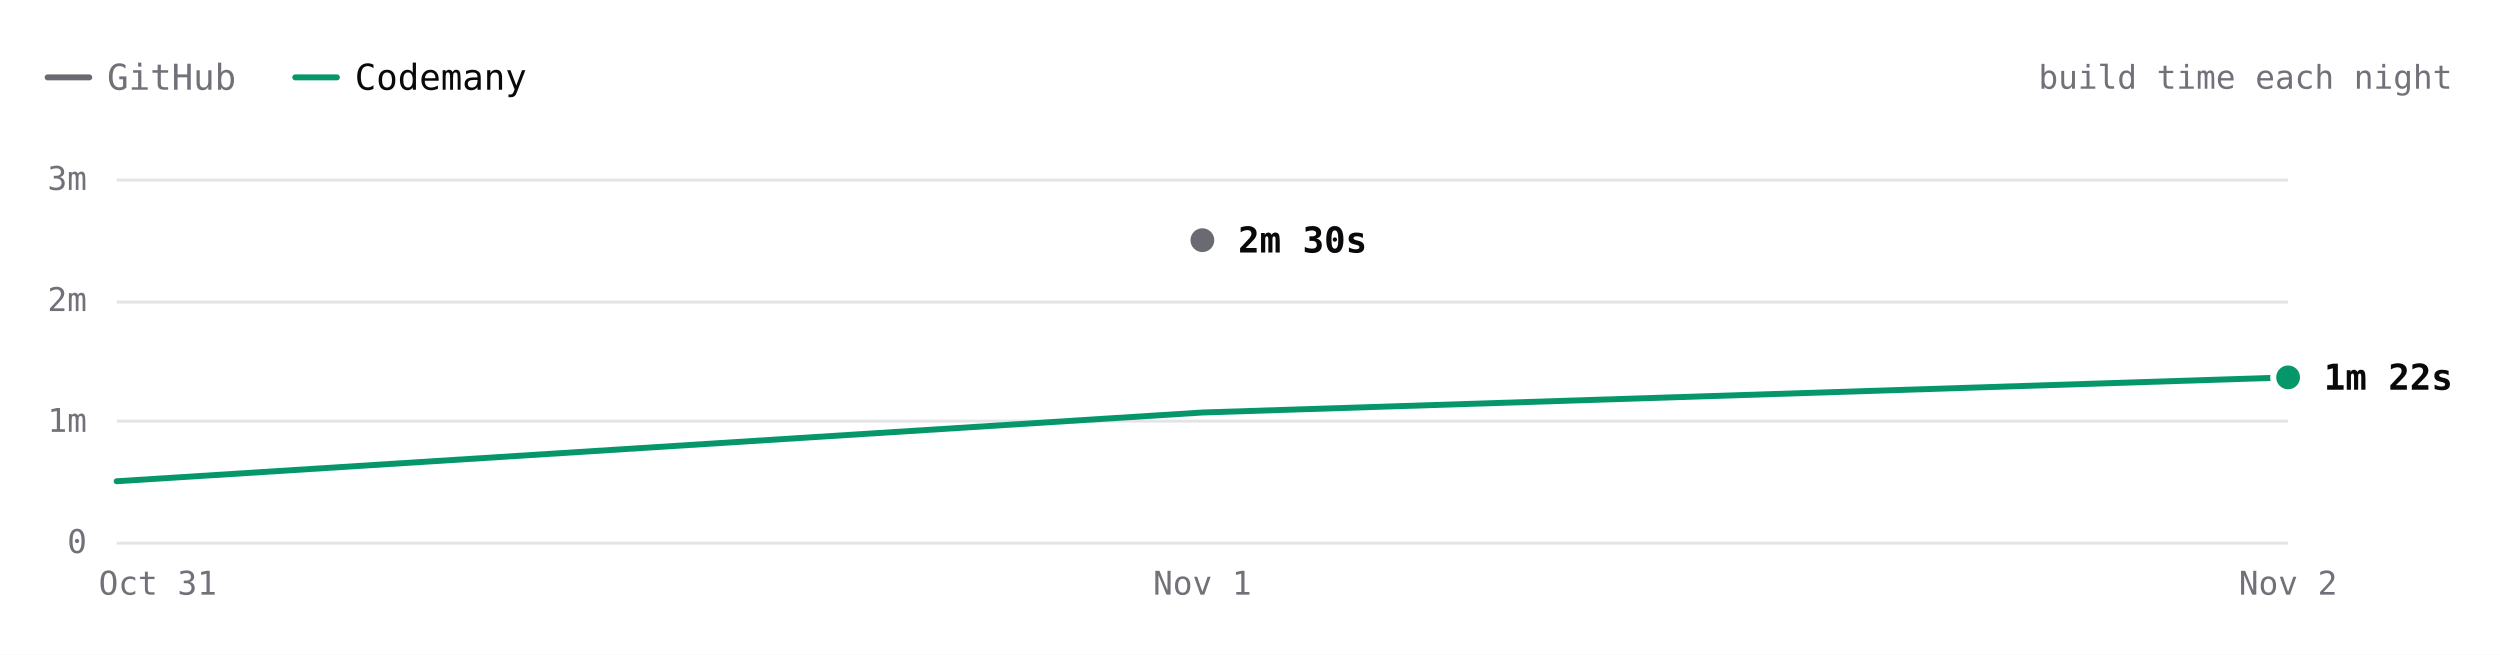
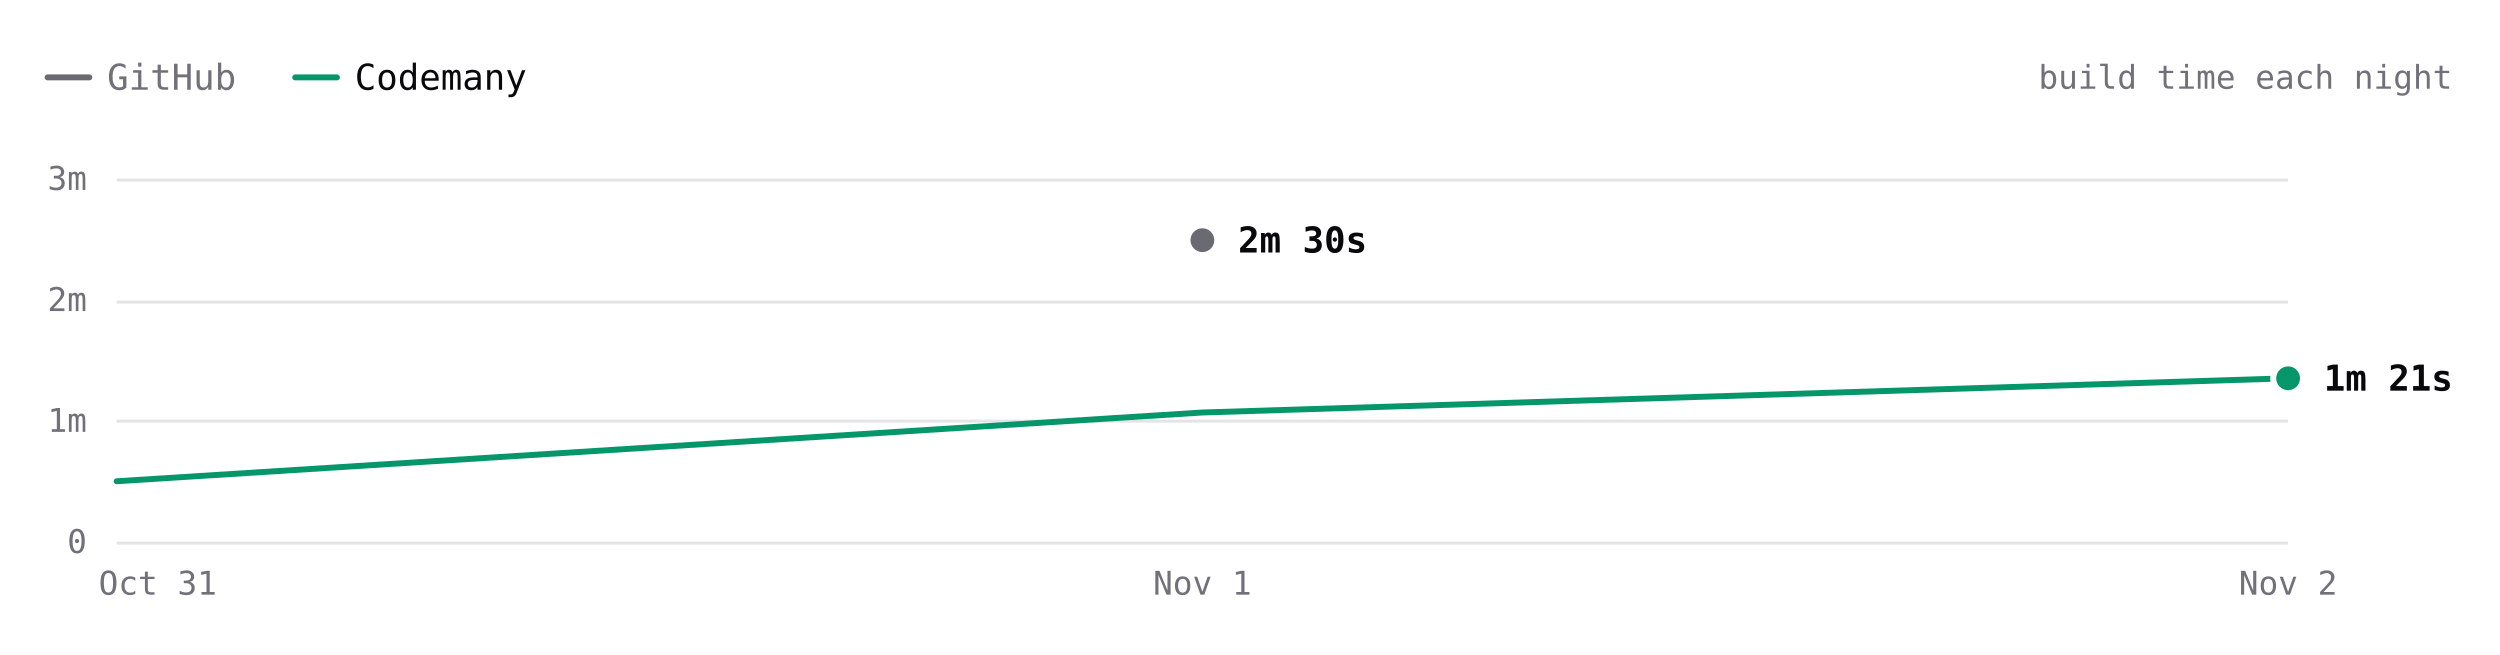
- <svg xmlns="http://www.w3.org/2000/svg" viewBox="0 0 840 220" width="840" height="220" role="img" aria-label="Hugo build time each night over 3 nights. Latest: GitHub 2m 30s, Codemany 1m 22s. Overall: 2.1× faster." font-family="'JetBrains Mono', ui-monospace, SFMono-Regular, Menlo, monospace" style="max-width:100%;height:auto;font-variant-numeric:tabular-nums">
+ <svg xmlns="http://www.w3.org/2000/svg" viewBox="0 0 840 220" width="840" height="220" role="img" aria-label="Hugo build time each night over 3 nights. Latest: GitHub 2m 30s, Codemany 1m 21s. Overall: 2.3× faster." font-family="'JetBrains Mono', ui-monospace, SFMono-Regular, Menlo, monospace" style="max-width:100%;height:auto;font-variant-numeric:tabular-nums">
  <rect width="840" height="220" fill="#ffffff" />
  <path d="M16 26h14" stroke="#6a6a72" stroke-width="2" stroke-linecap="round" />
  <text x="36" y="26" font-size="12" fill="#71717a" dominant-baseline="central">GitHub</text>
  <path d="M99.2 26h14" stroke="#059669" stroke-width="2" stroke-linecap="round" />
  <text x="119.2" y="26" font-size="12" fill="#09090b" dominant-baseline="central">Codemany</text>
  <text x="824" y="26" font-size="11" fill="#71717a" text-anchor="end" dominant-baseline="central">build time each night</text>
  <path d="M39.2 182.5L768.8 182.5" stroke="#e4e4e7" stroke-width="1" fill="none" />
  <text x="29.2" y="182" font-size="11" fill="#71717a" text-anchor="end" dominant-baseline="central">0</text>
  <path d="M39.2 141.5L768.8 141.5" stroke="#e4e4e7" stroke-width="1" fill="none" />
  <text x="29.2" y="141.3" font-size="11" fill="#71717a" text-anchor="end" dominant-baseline="central">1m</text>
  <path d="M39.2 101.5L768.8 101.5" stroke="#e4e4e7" stroke-width="1" fill="none" />
  <text x="29.2" y="100.7" font-size="11" fill="#71717a" text-anchor="end" dominant-baseline="central">2m</text>
  <path d="M39.2 60.5L768.8 60.5" stroke="#e4e4e7" stroke-width="1" fill="none" />
  <text x="29.2" y="60" font-size="11" fill="#71717a" text-anchor="end" dominant-baseline="central">3m</text>
  <text x="768.8" y="196" font-size="11" fill="#71717a" text-anchor="middle" dominant-baseline="central">Nov 2</text>
  <text x="404" y="196" font-size="11" fill="#71717a" text-anchor="middle" dominant-baseline="central">Nov 1</text>
  <text x="53" y="196" font-size="11" fill="#71717a" text-anchor="middle" dominant-baseline="central">Oct 31</text>
  <path d="M404 80.7" fill="none" stroke="#6a6a72" stroke-width="2" stroke-linecap="round" stroke-linejoin="round" />
-   <path d="M39.2 161.7L404 138.6L768.8 126.8" fill="none" stroke="#059669" stroke-width="2" stroke-linecap="round" stroke-linejoin="round" />
+   <path d="M39.2 161.7L404 138.6L768.8 127.1" fill="none" stroke="#059669" stroke-width="2" stroke-linecap="round" stroke-linejoin="round" />
  <circle cx="404" cy="80.7" r="6" fill="#ffffff" />
  <circle cx="404" cy="80.7" r="4" fill="#6a6a72" />
  <text x="416" y="80.7" font-size="12" fill="#09090b" font-weight="600" dominant-baseline="central">2m 30s</text>
-   <circle cx="768.8" cy="126.8" r="6" fill="#ffffff" />
-   <circle cx="768.8" cy="126.8" r="4" fill="#059669" />
-   <text x="780.8" y="126.8" font-size="12" fill="#09090b" font-weight="600" dominant-baseline="central">1m 22s</text>
+   <circle cx="768.8" cy="127.1" r="6" fill="#ffffff" />
+   <circle cx="768.8" cy="127.1" r="4" fill="#059669" />
+   <text x="780.8" y="127.1" font-size="12" fill="#09090b" font-weight="600" dominant-baseline="central">1m 21s</text>
  <circle class="bench-mark" cx="39.2" cy="161.7" r="12" fill="#ffffff" fill-opacity="0" data-tip="Hugo · Codemany · 30s · Oct 31" data-href="https://github.com/codemanyhq/bench/actions/runs/41147860813/job/124377144243" style="cursor:pointer" />
  <circle class="bench-mark" cx="404" cy="80.7" r="12" fill="#ffffff" fill-opacity="0" data-tip="Hugo · GitHub · 2m 30s · Nov 1" data-href="https://github.com/codemanyhq/bench-private/actions/runs/41359852763/job/125007759928" style="cursor:pointer" />
  <circle class="bench-mark" cx="404" cy="138.6" r="12" fill="#ffffff" fill-opacity="0" data-tip="Hugo · Codemany · 1m 04s · Nov 1" data-href="https://github.com/codemanyhq/bench/actions/runs/41189686531/job/124809425392" style="cursor:pointer" />
-   <circle class="bench-mark" cx="768.8" cy="126.8" r="12" fill="#ffffff" fill-opacity="0" data-tip="Hugo · Codemany · 1m 22s · Nov 2" data-href="https://github.com/codemanyhq/bench/actions/runs/41473405389/job/125372676983" style="cursor:pointer" />
+   <circle class="bench-mark" cx="768.8" cy="127.1" r="12" fill="#ffffff" fill-opacity="0" data-tip="Hugo · Codemany · 1m 21s · Nov 2" data-href="https://github.com/codemanyhq/bench/actions/runs/41507481012/job/125490686629" style="cursor:pointer" />
</svg>
